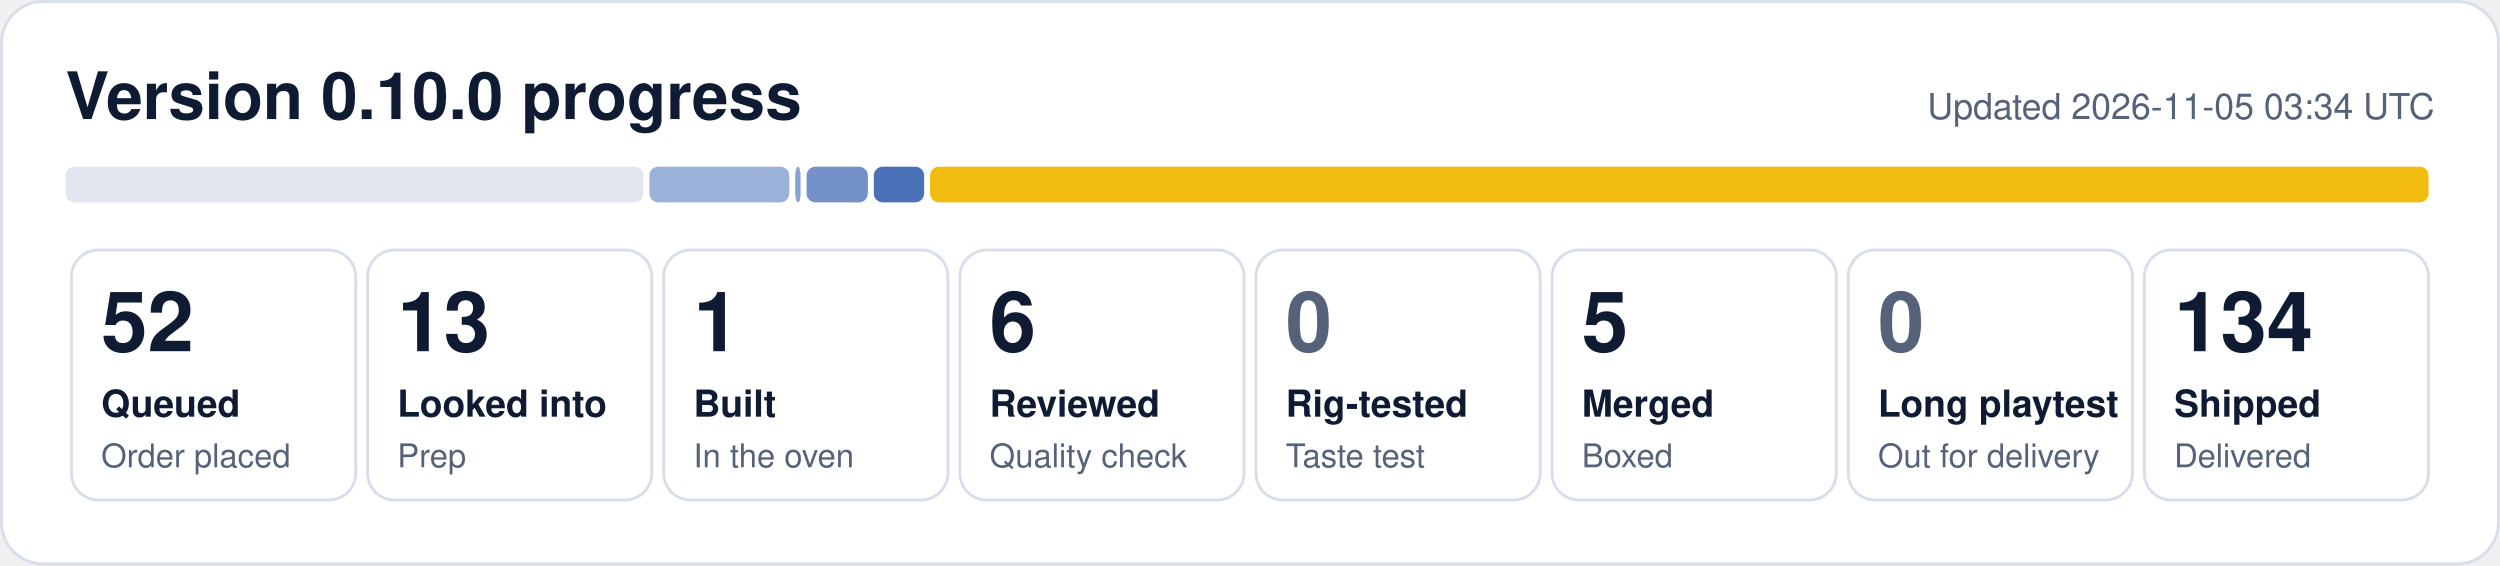
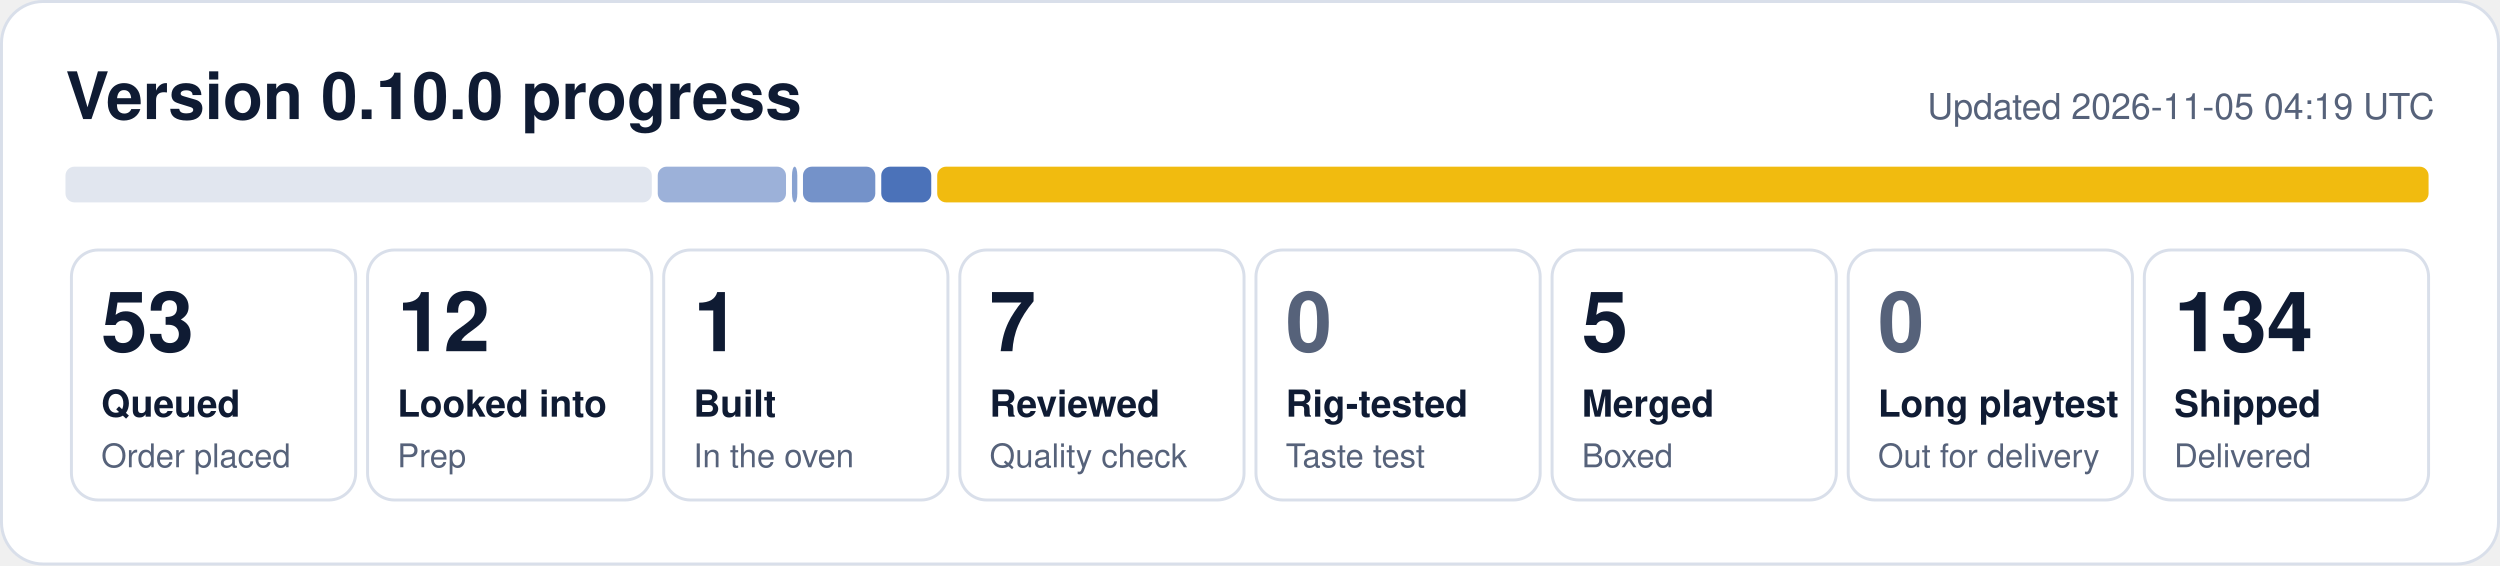
- <svg xmlns="http://www.w3.org/2000/svg" width="840" height="190" viewBox="0 0 840 190" role="img" aria-label="0.10.0 progress: 52 queued, 13 looked into, 1 built, 6 reviewed, 5 merged, 134 shipped">
+ <svg xmlns="http://www.w3.org/2000/svg" width="840" height="190" viewBox="0 0 840 190" role="img" aria-label="0.10.0 progress: 53 queued, 12 looked into, 1 built, 7 reviewed, 5 merged, 134 shipped">
  <rect x="0.5" y="0.5" width="839" height="189" rx="14" fill="#ffffff" stroke="#d9dfea" />
  <text x="22" y="40" font-family="Segoe UI, Helvetica, Arial, sans-serif" font-size="22" font-weight="700" fill="#0f1b33">Version 0.10.0 progress</text>
-   <text x="818" y="40" font-family="Segoe UI, Helvetica, Arial, sans-serif" font-size="12" fill="#56627a" text-anchor="end">Updated 2026-11-05 03:34 UTC</text>
-   <rect x="22.0" y="56" width="194.2" height="12" rx="3" fill="#e1e6ef" fill-opacity="1.00" />
-   <rect x="218.2" y="56" width="47.0" height="12" rx="3" fill="#1f4fa8" fill-opacity="0.44" />
-   <rect x="267.2" y="56" width="1.8" height="12" rx="3" fill="#1f4fa8" fill-opacity="0.53" />
-   <rect x="271.0" y="56" width="20.6" height="12" rx="3" fill="#1f4fa8" fill-opacity="0.62" />
-   <rect x="293.6" y="56" width="16.9" height="12" rx="3" fill="#1f4fa8" fill-opacity="0.80" />
-   <rect x="312.5" y="56" width="503.5" height="12" rx="3" fill="#f0b90b" fill-opacity="0.98" />
+   <text x="818" y="40" font-family="Segoe UI, Helvetica, Arial, sans-serif" font-size="12" fill="#56627a" text-anchor="end">Updated 2026-11-05 04:19 UTC</text>
+   <rect x="22.0" y="56" width="197.0" height="12" rx="3" fill="#e1e6ef" fill-opacity="1.00" />
+   <rect x="221.0" y="56" width="43.1" height="12" rx="3" fill="#1f4fa8" fill-opacity="0.44" />
+   <rect x="266.1" y="56" width="1.8" height="12" rx="3" fill="#1f4fa8" fill-opacity="0.53" />
+   <rect x="269.8" y="56" width="24.3" height="12" rx="3" fill="#1f4fa8" fill-opacity="0.62" />
+   <rect x="296.1" y="56" width="16.8" height="12" rx="3" fill="#1f4fa8" fill-opacity="0.80" />
+   <rect x="314.9" y="56" width="501.1" height="12" rx="3" fill="#f0b90b" fill-opacity="0.98" />
  <rect x="24.0" y="84" width="95.5" height="84" rx="9" fill="none" stroke="#d9dfea" />
-   <text x="34.0" y="118" font-family="Segoe UI, Helvetica, Arial, sans-serif" font-size="28" font-weight="800" fill="#0f1b33">52</text>
+   <text x="34.0" y="118" font-family="Segoe UI, Helvetica, Arial, sans-serif" font-size="28" font-weight="800" fill="#0f1b33">53</text>
  <text x="34.0" y="140" font-family="Segoe UI, Helvetica, Arial, sans-serif" font-size="12.5" font-weight="600" fill="#0f1b33">Queued</text>
  <text x="34.0" y="157" font-family="Segoe UI, Helvetica, Arial, sans-serif" font-size="11" fill="#56627a">Order placed</text>
  <rect x="123.5" y="84" width="95.5" height="84" rx="9" fill="none" stroke="#d9dfea" />
-   <text x="133.5" y="118" font-family="Segoe UI, Helvetica, Arial, sans-serif" font-size="28" font-weight="800" fill="#0f1b33">13</text>
+   <text x="133.5" y="118" font-family="Segoe UI, Helvetica, Arial, sans-serif" font-size="28" font-weight="800" fill="#0f1b33">12</text>
  <text x="133.5" y="140" font-family="Segoe UI, Helvetica, Arial, sans-serif" font-size="12.5" font-weight="600" fill="#0f1b33">Looked into</text>
  <text x="133.5" y="157" font-family="Segoe UI, Helvetica, Arial, sans-serif" font-size="11" fill="#56627a">Prep</text>
  <rect x="223.0" y="84" width="95.5" height="84" rx="9" fill="none" stroke="#d9dfea" />
  <text x="233.0" y="118" font-family="Segoe UI, Helvetica, Arial, sans-serif" font-size="28" font-weight="800" fill="#0f1b33">1</text>
  <text x="233.0" y="140" font-family="Segoe UI, Helvetica, Arial, sans-serif" font-size="12.5" font-weight="600" fill="#0f1b33">Built</text>
  <text x="233.0" y="157" font-family="Segoe UI, Helvetica, Arial, sans-serif" font-size="11" fill="#56627a">In the oven</text>
  <rect x="322.5" y="84" width="95.5" height="84" rx="9" fill="none" stroke="#d9dfea" />
-   <text x="332.5" y="118" font-family="Segoe UI, Helvetica, Arial, sans-serif" font-size="28" font-weight="800" fill="#0f1b33">6</text>
+   <text x="332.5" y="118" font-family="Segoe UI, Helvetica, Arial, sans-serif" font-size="28" font-weight="800" fill="#0f1b33">7</text>
  <text x="332.5" y="140" font-family="Segoe UI, Helvetica, Arial, sans-serif" font-size="12.5" font-weight="600" fill="#0f1b33">Reviewed</text>
  <text x="332.5" y="157" font-family="Segoe UI, Helvetica, Arial, sans-serif" font-size="11" fill="#56627a">Quality check</text>
  <rect x="422.0" y="84" width="95.5" height="84" rx="9" fill="none" stroke="#d9dfea" />
  <text x="432.0" y="118" font-family="Segoe UI, Helvetica, Arial, sans-serif" font-size="28" font-weight="800" fill="#56627a">0</text>
  <text x="432.0" y="140" font-family="Segoe UI, Helvetica, Arial, sans-serif" font-size="12.5" font-weight="600" fill="#0f1b33">Rig-tested</text>
  <text x="432.0" y="157" font-family="Segoe UI, Helvetica, Arial, sans-serif" font-size="11" fill="#56627a">Taste test</text>
  <rect x="521.5" y="84" width="95.5" height="84" rx="9" fill="none" stroke="#d9dfea" />
  <text x="531.5" y="118" font-family="Segoe UI, Helvetica, Arial, sans-serif" font-size="28" font-weight="800" fill="#0f1b33">5</text>
  <text x="531.5" y="140" font-family="Segoe UI, Helvetica, Arial, sans-serif" font-size="12.5" font-weight="600" fill="#0f1b33">Merged</text>
  <text x="531.5" y="157" font-family="Segoe UI, Helvetica, Arial, sans-serif" font-size="11" fill="#56627a">Boxed</text>
  <rect x="621.0" y="84" width="95.5" height="84" rx="9" fill="none" stroke="#d9dfea" />
  <text x="631.0" y="118" font-family="Segoe UI, Helvetica, Arial, sans-serif" font-size="28" font-weight="800" fill="#56627a">0</text>
  <text x="631.0" y="140" font-family="Segoe UI, Helvetica, Arial, sans-serif" font-size="12.5" font-weight="600" fill="#0f1b33">Long playtest</text>
  <text x="631.0" y="157" font-family="Segoe UI, Helvetica, Arial, sans-serif" font-size="11" fill="#56627a">Out for delivery</text>
  <rect x="720.5" y="84" width="95.5" height="84" rx="9" fill="none" stroke="#d9dfea" />
  <text x="730.5" y="118" font-family="Segoe UI, Helvetica, Arial, sans-serif" font-size="28" font-weight="800" fill="#0f1b33">134</text>
  <text x="730.5" y="140" font-family="Segoe UI, Helvetica, Arial, sans-serif" font-size="12.5" font-weight="600" fill="#0f1b33">Shipped</text>
  <text x="730.5" y="157" font-family="Segoe UI, Helvetica, Arial, sans-serif" font-size="11" fill="#56627a">Delivered</text>
</svg>
